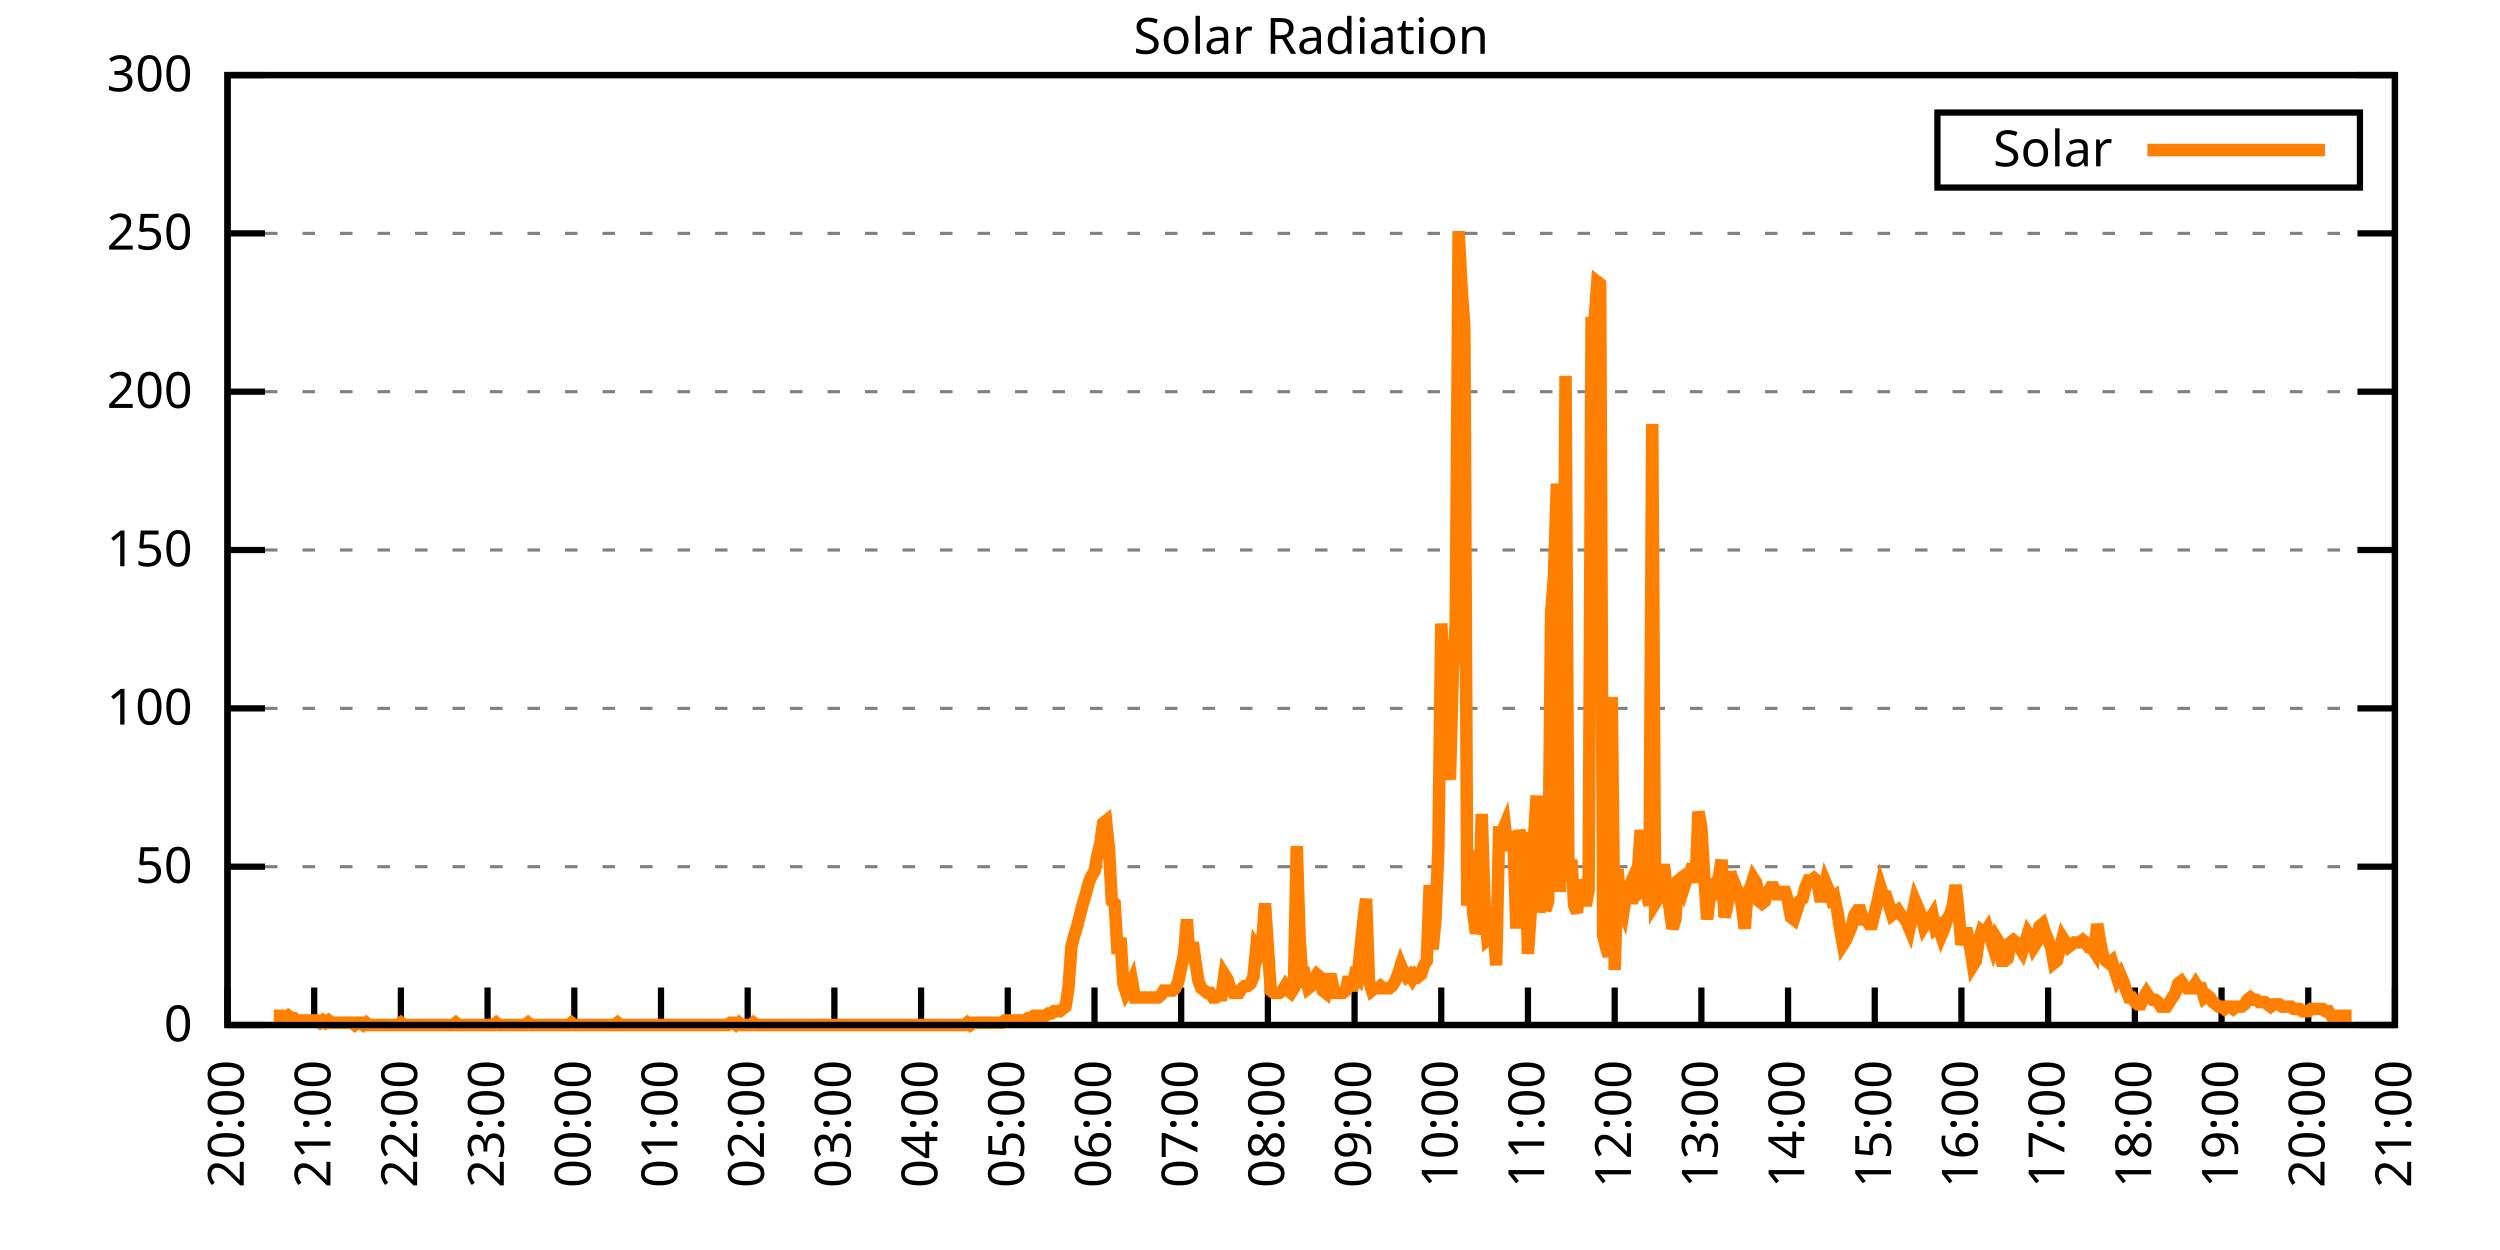
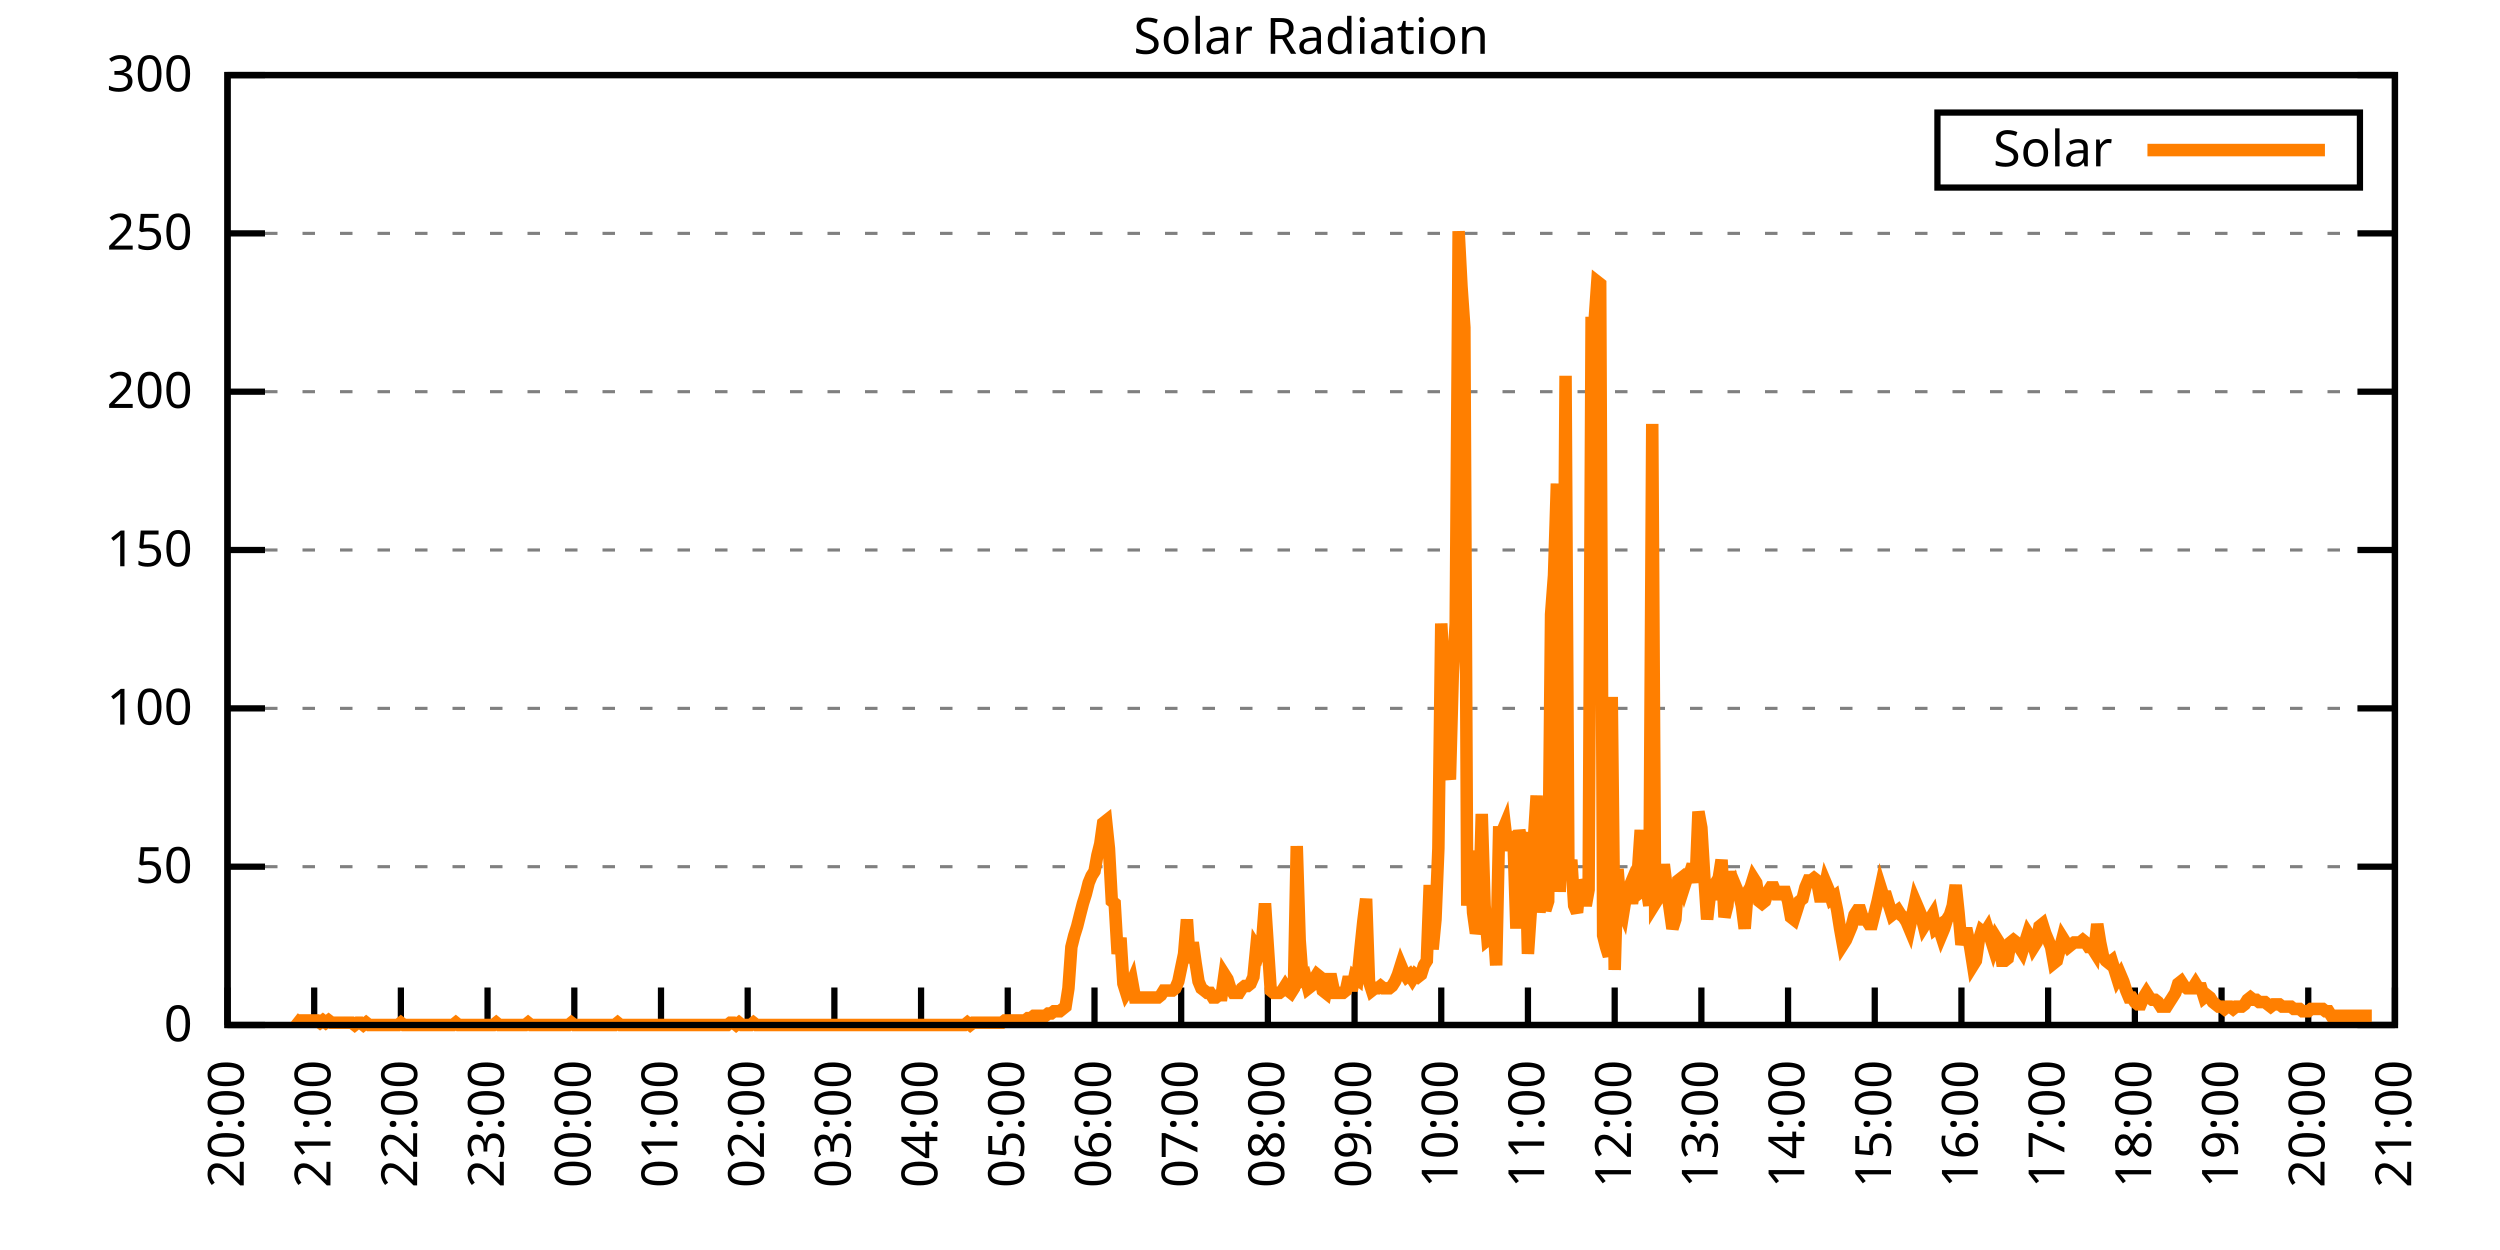
<svg xmlns="http://www.w3.org/2000/svg" xmlns:xlink="http://www.w3.org/1999/xlink" width="400" height="200" viewBox="0 0 400 200">
  <g id="gnuplot_canvas">
    <rect x="0" y="0" width="400" height="200" fill="none" />
    <defs>
      <circle id="gpDot" r="0.5" stroke-width="0.5" stroke="currentColor" />
      <path id="gpPt0" stroke-width="0.333" stroke="currentColor" d="M-1,0 h2 M0,-1 v2" />
      <path id="gpPt1" stroke-width="0.333" stroke="currentColor" d="M-1,-1 L1,1 M1,-1 L-1,1" />
      <path id="gpPt2" stroke-width="0.333" stroke="currentColor" d="M-1,0 L1,0 M0,-1 L0,1 M-1,-1 L1,1 M-1,1 L1,-1" />
      <rect id="gpPt3" stroke-width="0.333" stroke="currentColor" x="-1" y="-1" width="2" height="2" />
      <rect id="gpPt4" stroke-width="0.333" stroke="currentColor" fill="currentColor" x="-1" y="-1" width="2" height="2" />
      <circle id="gpPt5" stroke-width="0.333" stroke="currentColor" cx="0" cy="0" r="1" />
      <use xlink:href="#gpPt5" id="gpPt6" fill="currentColor" stroke="none" />
      <path id="gpPt7" stroke-width="0.333" stroke="currentColor" d="M0,-1.33 L-1.33,0.67 L1.33,0.67 z" />
      <use xlink:href="#gpPt7" id="gpPt8" fill="currentColor" stroke="none" />
      <use xlink:href="#gpPt7" id="gpPt9" stroke="currentColor" transform="rotate(180)" />
      <use xlink:href="#gpPt9" id="gpPt10" fill="currentColor" stroke="none" />
      <use xlink:href="#gpPt3" id="gpPt11" stroke="currentColor" transform="rotate(45)" />
      <use xlink:href="#gpPt11" id="gpPt12" fill="currentColor" stroke="none" />
      <path id="gpPt13" stroke-width="0.333" stroke="currentColor" d="M0,1.330 L1.265,0.411 L0.782,-1.067 L-0.782,-1.076 L-1.265,0.411 z" />
      <use xlink:href="#gpPt13" id="gpPt14" fill="currentColor" stroke="none" />
      <filter id="textbox" filterUnits="objectBoundingBox" x="0" y="0" height="1" width="1">
        <feFlood flood-color="white" flood-opacity="1" result="bgnd" />
        <feComposite in="SourceGraphic" in2="bgnd" operator="atop" />
      </filter>
      <filter id="greybox" filterUnits="objectBoundingBox" x="0" y="0" height="1" width="1">
        <feFlood flood-color="lightgrey" flood-opacity="1" result="grey" />
        <feComposite in="SourceGraphic" in2="grey" operator="atop" />
      </filter>
    </defs>
    <g fill="none" color="white" stroke="currentColor" stroke-width="1.00" stroke-linecap="butt" stroke-linejoin="miter">
</g>
    <g fill="none" color="black" stroke="currentColor" stroke-width="1.00" stroke-linecap="butt" stroke-linejoin="miter">
      <g stroke="none" shape-rendering="crispEdges">
        <polygon fill="rgb(255, 255, 255)" points="36.40,164.00 383.18,164.00 383.18,12.02 36.40,12.02 " />
      </g>
    </g>
    <g fill="none" color="black" stroke="currentColor" stroke-width="1.00" stroke-linecap="butt" stroke-linejoin="miter">
</g>
    <g fill="none" color="black" stroke="black" stroke-width="0.50" stroke-linecap="butt" stroke-linejoin="miter">
</g>
    <g fill="none" color="gray" stroke="currentColor" stroke-width="0.50" stroke-linecap="butt" stroke-linejoin="miter">
      <path stroke="gray" stroke-dasharray="2,4" class="gridline" d="M36.40,164.00 L383.19,164.00  " />
    </g>
    <g fill="none" color="gray" stroke="gray" stroke-width="1.00" stroke-linecap="butt" stroke-linejoin="miter">
</g>
    <g fill="none" color="black" stroke="currentColor" stroke-width="1.00" stroke-linecap="butt" stroke-linejoin="miter">
      <path stroke="black" d="M36.40,164.00 L42.40,164.00 M383.19,164.00 L377.19,164.00  " />
      <g transform="translate(30.80,166.60)" stroke="none" fill="black" font-family="Sans" font-size="8.00" text-anchor="end">
        <text>
          <tspan font-family="Sans"> 0</tspan>
        </text>
      </g>
    </g>
    <g fill="none" color="black" stroke="currentColor" stroke-width="1.00" stroke-linecap="butt" stroke-linejoin="miter">
</g>
    <g fill="none" color="black" stroke="black" stroke-width="0.50" stroke-linecap="butt" stroke-linejoin="miter">
</g>
    <g fill="none" color="gray" stroke="currentColor" stroke-width="0.50" stroke-linecap="butt" stroke-linejoin="miter">
      <path stroke="gray" stroke-dasharray="2,4" class="gridline" d="M36.40,138.67 L383.19,138.67  " />
    </g>
    <g fill="none" color="gray" stroke="gray" stroke-width="1.00" stroke-linecap="butt" stroke-linejoin="miter">
</g>
    <g fill="none" color="black" stroke="currentColor" stroke-width="1.00" stroke-linecap="butt" stroke-linejoin="miter">
      <path stroke="black" d="M36.40,138.67 L42.40,138.67 M383.19,138.67 L377.19,138.67  " />
      <g transform="translate(30.80,141.27)" stroke="none" fill="black" font-family="Sans" font-size="8.00" text-anchor="end">
        <text>
          <tspan font-family="Sans"> 50</tspan>
        </text>
      </g>
    </g>
    <g fill="none" color="black" stroke="currentColor" stroke-width="1.00" stroke-linecap="butt" stroke-linejoin="miter">
</g>
    <g fill="none" color="black" stroke="black" stroke-width="0.50" stroke-linecap="butt" stroke-linejoin="miter">
</g>
    <g fill="none" color="gray" stroke="currentColor" stroke-width="0.50" stroke-linecap="butt" stroke-linejoin="miter">
      <path stroke="gray" stroke-dasharray="2,4" class="gridline" d="M36.40,113.34 L383.19,113.34  " />
    </g>
    <g fill="none" color="gray" stroke="gray" stroke-width="1.00" stroke-linecap="butt" stroke-linejoin="miter">
</g>
    <g fill="none" color="black" stroke="currentColor" stroke-width="1.00" stroke-linecap="butt" stroke-linejoin="miter">
      <path stroke="black" d="M36.40,113.34 L42.40,113.34 M383.19,113.34 L377.19,113.34  " />
      <g transform="translate(30.80,115.94)" stroke="none" fill="black" font-family="Sans" font-size="8.00" text-anchor="end">
        <text>
          <tspan font-family="Sans"> 100</tspan>
        </text>
      </g>
    </g>
    <g fill="none" color="black" stroke="currentColor" stroke-width="1.00" stroke-linecap="butt" stroke-linejoin="miter">
</g>
    <g fill="none" color="black" stroke="black" stroke-width="0.50" stroke-linecap="butt" stroke-linejoin="miter">
</g>
    <g fill="none" color="gray" stroke="currentColor" stroke-width="0.50" stroke-linecap="butt" stroke-linejoin="miter">
      <path stroke="gray" stroke-dasharray="2,4" class="gridline" d="M36.40,88.00 L383.19,88.00  " />
    </g>
    <g fill="none" color="gray" stroke="gray" stroke-width="1.00" stroke-linecap="butt" stroke-linejoin="miter">
</g>
    <g fill="none" color="black" stroke="currentColor" stroke-width="1.00" stroke-linecap="butt" stroke-linejoin="miter">
      <path stroke="black" d="M36.40,88.00 L42.40,88.00 M383.19,88.00 L377.19,88.00  " />
      <g transform="translate(30.80,90.60)" stroke="none" fill="black" font-family="Sans" font-size="8.00" text-anchor="end">
        <text>
          <tspan font-family="Sans"> 150</tspan>
        </text>
      </g>
    </g>
    <g fill="none" color="black" stroke="currentColor" stroke-width="1.00" stroke-linecap="butt" stroke-linejoin="miter">
</g>
    <g fill="none" color="black" stroke="black" stroke-width="0.50" stroke-linecap="butt" stroke-linejoin="miter">
</g>
    <g fill="none" color="gray" stroke="currentColor" stroke-width="0.50" stroke-linecap="butt" stroke-linejoin="miter">
      <path stroke="gray" stroke-dasharray="2,4" class="gridline" d="M36.40,62.67 L383.19,62.67  " />
    </g>
    <g fill="none" color="gray" stroke="gray" stroke-width="1.00" stroke-linecap="butt" stroke-linejoin="miter">
</g>
    <g fill="none" color="black" stroke="currentColor" stroke-width="1.00" stroke-linecap="butt" stroke-linejoin="miter">
      <path stroke="black" d="M36.40,62.67 L42.40,62.67 M383.19,62.67 L377.19,62.67  " />
      <g transform="translate(30.80,65.27)" stroke="none" fill="black" font-family="Sans" font-size="8.00" text-anchor="end">
        <text>
          <tspan font-family="Sans"> 200</tspan>
        </text>
      </g>
    </g>
    <g fill="none" color="black" stroke="currentColor" stroke-width="1.00" stroke-linecap="butt" stroke-linejoin="miter">
</g>
    <g fill="none" color="black" stroke="black" stroke-width="0.50" stroke-linecap="butt" stroke-linejoin="miter">
</g>
    <g fill="none" color="gray" stroke="currentColor" stroke-width="0.50" stroke-linecap="butt" stroke-linejoin="miter">
      <path stroke="gray" stroke-dasharray="2,4" class="gridline" d="M36.40,37.34 L383.19,37.34  " />
    </g>
    <g fill="none" color="gray" stroke="gray" stroke-width="1.00" stroke-linecap="butt" stroke-linejoin="miter">
</g>
    <g fill="none" color="black" stroke="currentColor" stroke-width="1.00" stroke-linecap="butt" stroke-linejoin="miter">
      <path stroke="black" d="M36.40,37.34 L42.40,37.34 M383.19,37.34 L377.19,37.34  " />
      <g transform="translate(30.80,39.94)" stroke="none" fill="black" font-family="Sans" font-size="8.00" text-anchor="end">
        <text>
          <tspan font-family="Sans"> 250</tspan>
        </text>
      </g>
    </g>
    <g fill="none" color="black" stroke="currentColor" stroke-width="1.00" stroke-linecap="butt" stroke-linejoin="miter">
</g>
    <g fill="none" color="black" stroke="black" stroke-width="0.50" stroke-linecap="butt" stroke-linejoin="miter">
</g>
    <g fill="none" color="gray" stroke="currentColor" stroke-width="0.50" stroke-linecap="butt" stroke-linejoin="miter">
      <path stroke="gray" stroke-dasharray="2,4" class="gridline" d="M36.40,12.01 L383.19,12.01  " />
    </g>
    <g fill="none" color="gray" stroke="gray" stroke-width="1.00" stroke-linecap="butt" stroke-linejoin="miter">
</g>
    <g fill="none" color="black" stroke="currentColor" stroke-width="1.00" stroke-linecap="butt" stroke-linejoin="miter">
      <path stroke="black" d="M36.40,12.01 L42.40,12.01 M383.19,12.01 L377.19,12.01  " />
      <g transform="translate(30.80,14.61)" stroke="none" fill="black" font-family="Sans" font-size="8.00" text-anchor="end">
        <text>
          <tspan font-family="Sans"> 300</tspan>
        </text>
      </g>
    </g>
    <g fill="none" color="black" stroke="currentColor" stroke-width="1.00" stroke-linecap="butt" stroke-linejoin="miter">
      <path stroke="black" d="M36.40,164.00 L36.40,158.00  " />
      <g transform="translate(39.00,169.60) rotate(270.00)" stroke="none" fill="black" font-family="Sans" font-size="8.00" text-anchor="end">
        <text>
          <tspan font-family="Sans">20:00</tspan>
        </text>
      </g>
    </g>
    <g fill="none" color="black" stroke="currentColor" stroke-width="1.00" stroke-linecap="butt" stroke-linejoin="miter">
      <path stroke="black" d="M50.27,164.00 L50.27,158.00  " />
      <g transform="translate(52.87,169.60) rotate(270.00)" stroke="none" fill="black" font-family="Sans" font-size="8.00" text-anchor="end">
        <text>
          <tspan font-family="Sans">21:00</tspan>
        </text>
      </g>
    </g>
    <g fill="none" color="black" stroke="currentColor" stroke-width="1.00" stroke-linecap="butt" stroke-linejoin="miter">
      <path stroke="black" d="M64.14,164.00 L64.14,158.00  " />
      <g transform="translate(66.74,169.60) rotate(270.00)" stroke="none" fill="black" font-family="Sans" font-size="8.00" text-anchor="end">
        <text>
          <tspan font-family="Sans">22:00</tspan>
        </text>
      </g>
    </g>
    <g fill="none" color="black" stroke="currentColor" stroke-width="1.00" stroke-linecap="butt" stroke-linejoin="miter">
      <path stroke="black" d="M78.01,164.00 L78.01,158.00  " />
      <g transform="translate(80.61,169.60) rotate(270.00)" stroke="none" fill="black" font-family="Sans" font-size="8.00" text-anchor="end">
        <text>
          <tspan font-family="Sans">23:00</tspan>
        </text>
      </g>
    </g>
    <g fill="none" color="black" stroke="currentColor" stroke-width="1.00" stroke-linecap="butt" stroke-linejoin="miter">
      <path stroke="black" d="M91.89,164.00 L91.89,158.00  " />
      <g transform="translate(94.49,169.60) rotate(270.00)" stroke="none" fill="black" font-family="Sans" font-size="8.00" text-anchor="end">
        <text>
          <tspan font-family="Sans">00:00</tspan>
        </text>
      </g>
    </g>
    <g fill="none" color="black" stroke="currentColor" stroke-width="1.00" stroke-linecap="butt" stroke-linejoin="miter">
      <path stroke="black" d="M105.76,164.00 L105.76,158.00  " />
      <g transform="translate(108.36,169.60) rotate(270.00)" stroke="none" fill="black" font-family="Sans" font-size="8.00" text-anchor="end">
        <text>
          <tspan font-family="Sans">01:00</tspan>
        </text>
      </g>
    </g>
    <g fill="none" color="black" stroke="currentColor" stroke-width="1.00" stroke-linecap="butt" stroke-linejoin="miter">
      <path stroke="black" d="M119.63,164.00 L119.63,158.00  " />
      <g transform="translate(122.23,169.60) rotate(270.00)" stroke="none" fill="black" font-family="Sans" font-size="8.00" text-anchor="end">
        <text>
          <tspan font-family="Sans">02:00</tspan>
        </text>
      </g>
    </g>
    <g fill="none" color="black" stroke="currentColor" stroke-width="1.00" stroke-linecap="butt" stroke-linejoin="miter">
      <path stroke="black" d="M133.50,164.00 L133.50,158.00  " />
      <g transform="translate(136.10,169.60) rotate(270.00)" stroke="none" fill="black" font-family="Sans" font-size="8.00" text-anchor="end">
        <text>
          <tspan font-family="Sans">03:00</tspan>
        </text>
      </g>
    </g>
    <g fill="none" color="black" stroke="currentColor" stroke-width="1.00" stroke-linecap="butt" stroke-linejoin="miter">
      <path stroke="black" d="M147.37,164.00 L147.37,158.00  " />
      <g transform="translate(149.97,169.60) rotate(270.00)" stroke="none" fill="black" font-family="Sans" font-size="8.00" text-anchor="end">
        <text>
          <tspan font-family="Sans">04:00</tspan>
        </text>
      </g>
    </g>
    <g fill="none" color="black" stroke="currentColor" stroke-width="1.00" stroke-linecap="butt" stroke-linejoin="miter">
      <path stroke="black" d="M161.24,164.00 L161.24,158.00  " />
      <g transform="translate(163.84,169.60) rotate(270.00)" stroke="none" fill="black" font-family="Sans" font-size="8.00" text-anchor="end">
        <text>
          <tspan font-family="Sans">05:00</tspan>
        </text>
      </g>
    </g>
    <g fill="none" color="black" stroke="currentColor" stroke-width="1.00" stroke-linecap="butt" stroke-linejoin="miter">
      <path stroke="black" d="M175.12,164.00 L175.12,158.00  " />
      <g transform="translate(177.72,169.60) rotate(270.00)" stroke="none" fill="black" font-family="Sans" font-size="8.00" text-anchor="end">
        <text>
          <tspan font-family="Sans">06:00</tspan>
        </text>
      </g>
    </g>
    <g fill="none" color="black" stroke="currentColor" stroke-width="1.00" stroke-linecap="butt" stroke-linejoin="miter">
      <path stroke="black" d="M188.99,164.00 L188.99,158.00  " />
      <g transform="translate(191.59,169.60) rotate(270.00)" stroke="none" fill="black" font-family="Sans" font-size="8.00" text-anchor="end">
        <text>
          <tspan font-family="Sans">07:00</tspan>
        </text>
      </g>
    </g>
    <g fill="none" color="black" stroke="currentColor" stroke-width="1.00" stroke-linecap="butt" stroke-linejoin="miter">
      <path stroke="black" d="M202.86,164.00 L202.86,158.00  " />
      <g transform="translate(205.46,169.60) rotate(270.00)" stroke="none" fill="black" font-family="Sans" font-size="8.00" text-anchor="end">
        <text>
          <tspan font-family="Sans">08:00</tspan>
        </text>
      </g>
    </g>
    <g fill="none" color="black" stroke="currentColor" stroke-width="1.00" stroke-linecap="butt" stroke-linejoin="miter">
      <path stroke="black" d="M216.73,164.00 L216.73,158.00  " />
      <g transform="translate(219.33,169.60) rotate(270.00)" stroke="none" fill="black" font-family="Sans" font-size="8.00" text-anchor="end">
        <text>
          <tspan font-family="Sans">09:00</tspan>
        </text>
      </g>
    </g>
    <g fill="none" color="black" stroke="currentColor" stroke-width="1.00" stroke-linecap="butt" stroke-linejoin="miter">
      <path stroke="black" d="M230.60,164.00 L230.60,158.00  " />
      <g transform="translate(233.20,169.60) rotate(270.00)" stroke="none" fill="black" font-family="Sans" font-size="8.00" text-anchor="end">
        <text>
          <tspan font-family="Sans">10:00</tspan>
        </text>
      </g>
    </g>
    <g fill="none" color="black" stroke="currentColor" stroke-width="1.00" stroke-linecap="butt" stroke-linejoin="miter">
      <path stroke="black" d="M244.47,164.00 L244.47,158.00  " />
      <g transform="translate(247.07,169.60) rotate(270.00)" stroke="none" fill="black" font-family="Sans" font-size="8.00" text-anchor="end">
        <text>
          <tspan font-family="Sans">11:00</tspan>
        </text>
      </g>
    </g>
    <g fill="none" color="black" stroke="currentColor" stroke-width="1.00" stroke-linecap="butt" stroke-linejoin="miter">
      <path stroke="black" d="M258.35,164.00 L258.35,158.00  " />
      <g transform="translate(260.95,169.60) rotate(270.00)" stroke="none" fill="black" font-family="Sans" font-size="8.00" text-anchor="end">
        <text>
          <tspan font-family="Sans">12:00</tspan>
        </text>
      </g>
    </g>
    <g fill="none" color="black" stroke="currentColor" stroke-width="1.00" stroke-linecap="butt" stroke-linejoin="miter">
      <path stroke="black" d="M272.22,164.00 L272.22,158.00  " />
      <g transform="translate(274.82,169.60) rotate(270.00)" stroke="none" fill="black" font-family="Sans" font-size="8.00" text-anchor="end">
        <text>
          <tspan font-family="Sans">13:00</tspan>
        </text>
      </g>
    </g>
    <g fill="none" color="black" stroke="currentColor" stroke-width="1.00" stroke-linecap="butt" stroke-linejoin="miter">
      <path stroke="black" d="M286.09,164.00 L286.09,158.00  " />
      <g transform="translate(288.69,169.60) rotate(270.00)" stroke="none" fill="black" font-family="Sans" font-size="8.00" text-anchor="end">
        <text>
          <tspan font-family="Sans">14:00</tspan>
        </text>
      </g>
    </g>
    <g fill="none" color="black" stroke="currentColor" stroke-width="1.00" stroke-linecap="butt" stroke-linejoin="miter">
      <path stroke="black" d="M299.96,164.00 L299.96,158.00  " />
      <g transform="translate(302.56,169.60) rotate(270.00)" stroke="none" fill="black" font-family="Sans" font-size="8.00" text-anchor="end">
        <text>
          <tspan font-family="Sans">15:00</tspan>
        </text>
      </g>
    </g>
    <g fill="none" color="black" stroke="currentColor" stroke-width="1.00" stroke-linecap="butt" stroke-linejoin="miter">
      <path stroke="black" d="M313.83,164.00 L313.83,158.00  " />
      <g transform="translate(316.43,169.60) rotate(270.00)" stroke="none" fill="black" font-family="Sans" font-size="8.00" text-anchor="end">
        <text>
          <tspan font-family="Sans">16:00</tspan>
        </text>
      </g>
    </g>
    <g fill="none" color="black" stroke="currentColor" stroke-width="1.00" stroke-linecap="butt" stroke-linejoin="miter">
      <path stroke="black" d="M327.70,164.00 L327.70,158.00  " />
      <g transform="translate(330.30,169.60) rotate(270.00)" stroke="none" fill="black" font-family="Sans" font-size="8.00" text-anchor="end">
        <text>
          <tspan font-family="Sans">17:00</tspan>
        </text>
      </g>
    </g>
    <g fill="none" color="black" stroke="currentColor" stroke-width="1.00" stroke-linecap="butt" stroke-linejoin="miter">
      <path stroke="black" d="M341.58,164.00 L341.58,158.00  " />
      <g transform="translate(344.18,169.60) rotate(270.00)" stroke="none" fill="black" font-family="Sans" font-size="8.00" text-anchor="end">
        <text>
          <tspan font-family="Sans">18:00</tspan>
        </text>
      </g>
    </g>
    <g fill="none" color="black" stroke="currentColor" stroke-width="1.00" stroke-linecap="butt" stroke-linejoin="miter">
      <path stroke="black" d="M355.45,164.00 L355.45,158.00  " />
      <g transform="translate(358.05,169.60) rotate(270.00)" stroke="none" fill="black" font-family="Sans" font-size="8.00" text-anchor="end">
        <text>
          <tspan font-family="Sans">19:00</tspan>
        </text>
      </g>
    </g>
    <g fill="none" color="black" stroke="currentColor" stroke-width="1.00" stroke-linecap="butt" stroke-linejoin="miter">
      <path stroke="black" d="M369.32,164.00 L369.32,158.00  " />
      <g transform="translate(371.92,169.60) rotate(270.00)" stroke="none" fill="black" font-family="Sans" font-size="8.00" text-anchor="end">
        <text>
          <tspan font-family="Sans">20:00</tspan>
        </text>
      </g>
    </g>
    <g fill="none" color="black" stroke="currentColor" stroke-width="1.00" stroke-linecap="butt" stroke-linejoin="miter">
      <path stroke="black" d="M383.19,164.00 L383.19,158.00  " />
      <g transform="translate(385.79,169.60) rotate(270.00)" stroke="none" fill="black" font-family="Sans" font-size="8.00" text-anchor="end">
        <text>
          <tspan font-family="Sans">21:00</tspan>
        </text>
      </g>
    </g>
    <g fill="none" color="black" stroke="currentColor" stroke-width="1.00" stroke-linecap="butt" stroke-linejoin="miter">
</g>
    <g fill="none" color="black" stroke="currentColor" stroke-width="1.00" stroke-linecap="butt" stroke-linejoin="miter">
      <path stroke="black" d="M36.40,12.01 L36.40,164.00 L383.19,164.00 L383.19,12.01 L36.40,12.01 Z  " />
    </g>
    <g fill="none" color="black" stroke="currentColor" stroke-width="1.00" stroke-linecap="butt" stroke-linejoin="miter">
</g>
    <g fill="none" color="black" stroke="currentColor" stroke-width="1.00" stroke-linecap="butt" stroke-linejoin="miter">
      <path stroke="black" d="M309.99,30.01 L309.99,18.01 L377.59,18.01 L377.59,30.01 L309.99,30.01 Z  " />
    </g>
    <g id="Solar_Radiation_plot_1">
      <g fill="none" color="white" stroke="black" stroke-width="2.00" stroke-linecap="butt" stroke-linejoin="miter">
</g>
      <g fill="none" color="black" stroke="currentColor" stroke-width="2.00" stroke-linecap="butt" stroke-linejoin="miter">
        <g transform="translate(337.99,26.61)" stroke="none" fill="black" font-family="Sans" font-size="8.00" text-anchor="end">
          <text>
            <tspan font-family="Sans">Solar</tspan>
          </text>
        </g>
      </g>
      <g fill="none" color="black" stroke="currentColor" stroke-width="2.00" stroke-linecap="butt" stroke-linejoin="miter">
-         <path stroke="rgb(255, 127,   0)" d="M343.59,24.01 L371.99,24.01 M43.80,162.53 L44.26,162.53 L44.72,162.53 L45.19,162.53 L45.65,162.90 L46.11,162.53   L46.57,162.90 L47.03,162.90 L47.50,163.27 L47.96,163.27 L48.42,163.27 L48.88,163.27 L49.35,163.27 L49.81,163.27   L50.27,163.27 L50.73,163.27 L51.20,163.63 L51.66,163.27 L52.12,163.63 L52.58,163.27 L53.05,163.63 L53.51,163.63   L53.97,163.63 L54.43,163.63 L54.90,163.63 L55.36,163.63 L55.82,163.63 L56.28,163.63 L56.75,164.00 L57.21,163.63   L57.67,163.63 L58.13,164.00 L58.59,163.63 L59.06,164.00 L59.52,164.00 L59.98,164.00 L60.44,164.00 L60.91,164.00   L61.37,164.00 L61.83,164.00 L62.29,164.00 L62.76,164.00 L63.22,164.00 L63.68,164.00 L64.14,163.63 L64.61,164.00   L65.07,164.00 L65.53,164.00 L65.99,164.00 L66.46,164.00 L66.92,164.00 L67.38,164.00 L67.84,164.00 L68.30,164.00   L68.77,164.00 L69.23,164.00 L69.69,164.00 L70.15,164.00 L70.62,164.00 L71.08,164.00 L71.54,164.00 L72.00,164.00   L72.47,164.00 L72.93,163.63 L73.39,164.00 L73.85,164.00 L74.32,164.00 L74.78,164.00 L75.24,164.00 L75.70,164.00   L76.17,164.00 L76.63,164.00 L77.09,164.00 L77.55,164.00 L78.01,164.00 L78.48,164.00 L78.94,164.00 L79.40,163.63   L79.86,164.00 L80.33,164.00 L80.79,164.00 L81.25,164.00 L81.71,164.00 L82.18,164.00 L82.64,164.00 L83.10,164.00   L83.56,164.00 L84.03,164.00 L84.49,163.63 L84.95,164.00 L85.41,164.00 L85.88,164.00 L86.34,164.00 L86.80,164.00   L87.26,164.00 L87.72,164.00 L88.19,164.00 L88.65,164.00 L89.11,164.00 L89.57,164.00 L90.04,164.00 L90.50,164.00   L90.96,164.00 L91.42,163.63 L91.89,164.00 L92.35,164.00 L92.81,164.00 L93.27,164.00 L93.74,164.00 L94.20,164.00   L94.66,164.00 L95.12,164.00 L95.59,164.00 L96.05,164.00 L96.51,164.00 L96.97,164.00 L97.44,164.00 L97.90,164.00   L98.36,164.00 L98.82,163.63 L99.28,164.00 L99.75,164.00 L100.21,164.00 L100.67,164.00 L101.13,164.00 L101.60,164.00   L102.06,164.00 L102.52,164.00 L102.98,164.00 L103.45,164.00 L103.91,164.00 L104.37,164.00 L104.83,164.00 L105.30,164.00   L105.76,164.00 L106.22,164.00 L106.68,164.00 L107.15,164.00 L107.61,164.00 L108.07,164.00 L108.53,164.00 L108.99,164.00   L109.46,164.00 L109.92,164.00 L110.38,164.00 L110.84,164.00 L111.31,164.00 L111.77,164.00 L112.23,164.00 L112.69,164.00   L113.16,164.00 L113.62,164.00 L114.08,164.00 L114.54,164.00 L115.01,164.00 L115.47,164.00 L115.93,164.00 L116.39,164.00   L116.86,163.63 L117.32,163.63 L117.78,164.00 L118.24,163.63 L118.70,164.00 L119.17,164.00 L119.63,164.00 L120.09,164.00   L120.55,163.63 L121.02,164.00 L121.48,164.00 L121.94,164.00 L122.40,164.00 L122.87,164.00 L123.33,164.00 L123.79,164.00   L124.25,164.00 L124.72,164.00 L125.18,164.00 L125.64,164.00 L126.10,164.00 L126.57,164.00 L127.03,164.00 L127.49,164.00   L127.95,164.00 L128.41,164.00 L128.88,164.00 L129.34,164.00 L129.80,164.00 L130.26,164.00 L130.73,164.00 L131.19,164.00   L131.65,164.00 L132.11,164.00 L132.58,164.00 L133.04,164.00 L133.50,164.00 L133.96,164.00 L134.43,164.00 L134.89,164.00   L135.35,164.00 L135.81,164.00 L136.28,164.00 L136.74,164.00 L137.20,164.00 L137.66,164.00 L138.13,164.00 L138.59,164.00   L139.05,164.00 L139.51,164.00 L139.97,164.00 L140.44,164.00 L140.90,164.00 L141.36,164.00 L141.82,164.00 L142.29,164.00   L142.75,164.00 L143.21,164.00 L143.67,164.00 L144.14,164.00 L144.60,164.00 L145.06,164.00 L145.52,164.00 L145.99,164.00   L146.45,164.00 L146.91,164.00 L147.37,164.00 L147.84,164.00 L148.30,164.00 L148.76,164.00 L149.22,164.00 L149.68,164.00   L150.15,164.00 L150.61,164.00 L151.07,164.00 L151.53,164.00 L152.00,164.00 L152.46,164.00 L152.92,164.00 L153.38,164.00   L153.85,164.00 L154.31,164.00 L154.77,163.63 L155.23,164.00 L155.70,163.63 L156.16,163.63 L156.62,163.63 L157.08,163.63   L157.55,163.63 L158.01,163.63 L158.47,163.63 L158.93,163.63 L159.39,163.63 L159.86,163.63 L160.32,163.63 L160.78,163.27   L161.24,163.27 L161.71,163.27 L162.17,163.27 L162.63,163.27 L163.09,163.27 L163.56,163.27 L164.02,163.27 L164.48,162.90   L164.94,162.90 L165.41,162.53 L165.87,162.53 L166.33,162.53 L166.79,162.53 L167.26,162.53 L167.72,162.16 L168.18,162.16   L168.64,161.80 L169.10,161.80 L169.57,161.80 L170.03,161.43 L170.49,161.06 L170.95,158.13 L171.42,151.52 L171.88,149.68   L172.34,148.22 L172.80,146.38 L173.27,144.55 L173.73,143.08 L174.19,141.24 L174.65,140.14 L175.12,139.41 L175.58,136.84   L176.04,135.00 L176.50,131.70 L176.97,131.33 L177.43,135.74 L177.89,144.18 L178.35,144.55 L178.82,152.62 L179.28,150.05   L179.74,157.39 L180.20,158.86 L180.66,158.13 L181.13,157.03 L181.59,159.60 L182.05,159.60 L182.51,159.60 L182.98,159.60   L183.44,159.60 L183.90,159.60 L184.36,159.60 L184.83,159.60 L185.29,159.60 L185.75,159.23 L186.21,158.49 L186.68,158.49   L187.14,158.49 L187.60,158.49 L188.06,158.13 L188.53,157.03 L188.99,154.82 L189.45,152.62 L189.91,147.11 L190.37,154.09   L190.84,150.79 L191.30,154.09 L191.76,157.03 L192.22,158.13 L192.69,158.49 L193.15,158.86 L193.61,158.86 L194.07,159.60   L194.54,159.60 L195.00,159.23 L195.46,159.23 L195.92,155.92 L196.39,156.66 L196.85,158.13 L197.31,158.86 L197.77,158.86   L198.24,158.86 L198.70,158.13 L199.16,157.76 L199.62,157.76 L200.08,157.39 L200.55,156.29 L201.01,151.52 L201.47,152.25   L201.93,150.79 L202.40,144.55 L202.86,151.52 L203.32,158.49 L203.78,158.86 L204.25,158.86 L204.71,158.86 L205.17,158.49   L205.63,157.76 L206.10,158.49 L206.56,158.86 L207.02,158.13 L207.48,135.37 L207.95,150.42 L208.41,156.66 L208.87,156.29   L209.33,158.13 L209.80,157.76 L210.26,156.66 L210.72,155.92 L211.18,156.29 L211.64,158.49 L212.11,158.86 L212.57,156.66   L213.03,156.66 L213.49,158.86 L213.96,158.86 L214.42,158.86 L214.88,158.86 L215.34,158.49 L215.81,156.29 L216.27,158.49   L216.73,156.29 L217.19,156.66 L217.66,151.89 L218.12,147.48 L218.58,143.81 L219.04,157.03 L219.51,158.49 L219.97,158.13   L220.43,158.13 L220.89,157.76 L221.35,158.13 L221.82,158.13 L222.28,158.13 L222.74,157.76 L223.20,157.03 L223.67,155.92   L224.13,154.46 L224.59,155.56 L225.05,156.29 L225.52,155.92 L225.98,156.66 L226.44,155.92 L226.90,156.29 L227.37,155.92   L227.83,154.46 L228.29,153.72 L228.75,141.61 L229.22,151.89 L229.68,147.11 L230.14,135.74 L230.60,99.76 L231.06,108.57   L231.53,122.15 L231.99,124.72 L232.45,107.84 L232.91,99.76 L233.38,36.99 L233.84,45.80 L234.30,52.41 L234.76,144.91   L235.23,136.10 L235.69,146.01 L236.15,149.32 L236.61,147.85 L237.08,130.23 L237.54,144.91 L238.00,150.42 L238.46,150.05   L238.93,147.48 L239.39,154.46 L239.85,133.17 L240.31,133.17 L240.77,132.06 L241.24,136.10 L241.70,133.17 L242.16,134.63   L242.62,148.58 L243.09,132.80 L243.55,135.37 L244.01,133.17 L244.47,152.62 L244.94,145.65 L245.40,134.63 L245.86,127.29   L246.32,146.01 L246.79,141.24 L247.25,145.65 L247.71,144.18 L248.17,98.29 L248.64,92.05 L249.10,77.37 L249.56,142.71   L250.02,126.56 L250.49,60.12 L250.95,139.77 L251.41,137.57 L251.87,144.91 L252.33,146.01 L252.80,140.87 L253.26,141.98   L253.72,144.91 L254.18,142.34 L254.65,51.68 L255.11,51.68 L255.57,45.07 L256.03,45.43 L256.50,149.68 L256.96,151.52   L257.42,152.99 L257.88,111.51 L258.35,155.19 L258.81,139.04 L259.27,144.91 L259.73,146.01 L260.20,143.08 L260.66,141.98   L261.12,144.55 L261.58,141.61 L262.04,139.77 L262.51,132.80 L262.97,142.34 L263.43,141.98 L263.89,144.91 L264.36,67.83   L264.82,144.55 L265.28,143.81 L265.74,142.71 L266.21,138.30 L266.67,141.98 L267.13,145.28 L267.59,148.58 L268.06,147.11   L268.52,140.87 L268.98,140.51 L269.44,141.98 L269.91,140.51 L270.37,139.77 L270.83,138.30 L271.29,141.24 L271.75,129.86   L272.22,132.43 L272.68,140.14 L273.14,147.11 L273.60,143.08 L274.07,143.08 L274.53,141.24 L274.99,140.51 L275.45,137.57   L275.92,146.75 L276.38,144.91 L276.84,139.41 L277.30,143.44 L277.77,141.98 L278.23,143.08 L278.69,144.91 L279.15,148.58   L279.62,142.71 L280.08,141.98 L280.54,140.51 L281.00,141.24 L281.46,144.18 L281.93,144.55 L282.39,144.18 L282.85,142.71   L283.31,141.98 L283.78,141.98 L284.24,143.08 L284.70,143.08 L285.16,142.71 L285.63,142.71 L286.09,144.18 L286.55,146.75   L287.01,147.11 L287.48,145.65 L287.94,144.18 L288.40,143.81 L288.86,141.98 L289.33,140.87 L289.79,140.87 L290.25,140.51   L290.71,140.87 L291.18,143.44 L291.64,143.44 L292.10,141.24 L292.56,142.34 L293.02,143.81 L293.49,143.44 L293.95,145.65   L294.41,148.58 L294.87,151.15 L295.34,150.42 L295.80,149.32 L296.26,148.22 L296.72,146.38 L297.19,145.65 L297.65,145.65   L298.11,147.11 L298.57,147.11 L299.04,147.85 L299.50,147.85 L299.96,146.01 L300.42,144.18 L300.89,141.98 L301.35,143.44   L301.81,143.44 L302.27,144.91 L302.73,146.38 L303.20,146.01 L303.66,145.65 L304.12,146.38 L304.58,146.75 L305.05,147.48   L305.51,148.58 L305.97,146.38 L306.43,144.18 L306.90,145.28 L307.36,146.38 L307.82,148.22 L308.28,147.48 L308.75,147.11   L309.21,146.38 L309.67,148.58 L310.13,148.22 L310.60,149.68 L311.06,148.58 L311.52,147.11 L311.98,146.38 L312.44,144.91   L312.91,141.61 L313.37,146.01 L313.83,151.15 L314.29,149.32 L314.76,149.32 L315.22,151.52 L315.68,154.46 L316.14,153.72   L316.61,150.42 L317.07,148.95 L317.53,149.32 L317.99,148.58 L318.46,150.05 L318.92,151.52 L319.38,150.05 L319.84,150.79   L320.31,153.72 L320.77,153.72 L321.23,153.35 L321.69,150.79 L322.15,150.42 L322.62,150.79 L323.08,151.52 L323.54,152.25   L324.00,150.79 L324.47,149.32 L324.93,150.05 L325.39,151.52 L325.85,150.79 L326.32,148.22 L326.78,147.85 L327.24,149.32   L327.70,150.42 L328.17,151.52 L328.63,154.09 L329.09,153.72 L329.55,151.89 L330.02,150.05 L330.48,150.79 L330.94,151.52   L331.40,151.15 L331.87,150.79 L332.33,150.79 L332.79,150.79 L333.25,150.42 L333.71,150.79 L334.18,151.52 L334.64,151.52   L335.10,152.25 L335.56,147.85 L336.03,150.79 L336.49,152.99 L336.95,153.72 L337.41,154.09 L337.88,153.72 L338.34,155.19   L338.80,156.66 L339.26,155.92 L339.73,157.03 L340.19,158.49 L340.65,159.60 L341.11,159.60 L341.58,160.33 L342.04,160.70   L342.50,160.70 L342.96,159.60 L343.42,158.86 L343.89,159.60 L344.35,159.96 L344.81,159.96 L345.27,160.33 L345.74,161.06   L346.20,161.06 L346.66,161.06 L347.12,160.33 L347.59,159.60 L348.05,158.86 L348.51,157.39 L348.97,157.03 L349.44,157.76   L349.90,158.13 L350.36,158.13 L350.82,158.13 L351.29,157.39 L351.75,158.13 L352.21,158.13 L352.67,159.60 L353.13,159.23   L353.60,159.60 L354.06,160.33 L354.52,160.70 L354.98,161.06 L355.45,161.06 L355.91,161.43 L356.37,161.06 L356.83,161.06   L357.30,161.43 L357.76,161.06 L358.22,161.06 L358.68,161.06 L359.15,160.70 L359.61,159.96 L360.07,159.60 L360.53,159.96   L361.00,159.96 L361.46,160.33 L361.92,160.33 L362.38,160.33 L362.84,160.70 L363.31,161.06 L363.77,160.70 L364.23,160.70   L364.69,160.70 L365.16,161.06 L365.62,161.06 L366.08,161.06 L366.54,161.06 L367.01,161.43 L367.47,161.43 L367.93,161.43   L368.39,161.80 L368.86,161.80 L369.32,161.80 L369.78,161.43 L370.24,161.43 L370.71,161.43 L371.17,161.43 L371.63,161.43   L372.09,161.80 L372.56,161.80 L373.02,162.53 L373.48,162.53 L373.94,162.53 L374.40,162.53 L374.87,162.53 L375.33,162.53   L375.79,162.53 L376.25,162.53  " />
+         <path stroke="rgb(255, 127,   0)" d="M343.59,24.01 L371.99,24.01 M47.03,162.90 L47.50,163.27 L47.96,163.27 L48.42,163.27 L48.88,163.27 L49.35,163.27   L49.81,163.27 L50.27,163.27 L50.73,163.27 L51.20,163.63 L51.66,163.27 L52.12,163.63 L52.58,163.27 L53.05,163.63   L53.51,163.63 L53.97,163.63 L54.43,163.63 L54.90,163.63 L55.36,163.63 L55.82,163.63 L56.28,163.63 L56.75,164.00   L57.21,163.63 L57.67,163.63 L58.13,164.00 L58.59,163.63 L59.06,164.00 L59.52,164.00 L59.98,164.00 L60.44,164.00   L60.91,164.00 L61.37,164.00 L61.83,164.00 L62.29,164.00 L62.76,164.00 L63.22,164.00 L63.68,164.00 L64.14,163.63   L64.61,164.00 L65.07,164.00 L65.53,164.00 L65.99,164.00 L66.46,164.00 L66.92,164.00 L67.38,164.00 L67.84,164.00   L68.30,164.00 L68.77,164.00 L69.23,164.00 L69.69,164.00 L70.15,164.00 L70.62,164.00 L71.08,164.00 L71.54,164.00   L72.00,164.00 L72.47,164.00 L72.93,163.63 L73.39,164.00 L73.85,164.00 L74.32,164.00 L74.78,164.00 L75.24,164.00   L75.70,164.00 L76.17,164.00 L76.63,164.00 L77.09,164.00 L77.55,164.00 L78.01,164.00 L78.48,164.00 L78.94,164.00   L79.40,163.63 L79.86,164.00 L80.33,164.00 L80.79,164.00 L81.25,164.00 L81.71,164.00 L82.18,164.00 L82.64,164.00   L83.10,164.00 L83.56,164.00 L84.03,164.00 L84.49,163.63 L84.95,164.00 L85.41,164.00 L85.88,164.00 L86.34,164.00   L86.80,164.00 L87.26,164.00 L87.72,164.00 L88.19,164.00 L88.65,164.00 L89.11,164.00 L89.57,164.00 L90.04,164.00   L90.50,164.00 L90.96,164.00 L91.42,163.63 L91.89,164.00 L92.35,164.00 L92.81,164.00 L93.27,164.00 L93.74,164.00   L94.20,164.00 L94.66,164.00 L95.12,164.00 L95.59,164.00 L96.05,164.00 L96.51,164.00 L96.97,164.00 L97.44,164.00   L97.90,164.00 L98.36,164.00 L98.82,163.63 L99.28,164.00 L99.75,164.00 L100.21,164.00 L100.67,164.00 L101.13,164.00   L101.60,164.00 L102.06,164.00 L102.52,164.00 L102.98,164.00 L103.45,164.00 L103.91,164.00 L104.37,164.00 L104.83,164.00   L105.30,164.00 L105.76,164.00 L106.22,164.00 L106.68,164.00 L107.15,164.00 L107.61,164.00 L108.07,164.00 L108.53,164.00   L108.99,164.00 L109.46,164.00 L109.92,164.00 L110.38,164.00 L110.84,164.00 L111.31,164.00 L111.77,164.00 L112.23,164.00   L112.69,164.00 L113.16,164.00 L113.62,164.00 L114.08,164.00 L114.54,164.00 L115.01,164.00 L115.47,164.00 L115.93,164.00   L116.39,164.00 L116.86,163.63 L117.32,163.63 L117.78,164.00 L118.24,163.63 L118.70,164.00 L119.17,164.00 L119.63,164.00   L120.09,164.00 L120.55,163.63 L121.02,164.00 L121.48,164.00 L121.94,164.00 L122.40,164.00 L122.87,164.00 L123.33,164.00   L123.79,164.00 L124.25,164.00 L124.72,164.00 L125.18,164.00 L125.64,164.00 L126.10,164.00 L126.57,164.00 L127.03,164.00   L127.49,164.00 L127.95,164.00 L128.41,164.00 L128.88,164.00 L129.34,164.00 L129.80,164.00 L130.26,164.00 L130.73,164.00   L131.19,164.00 L131.65,164.00 L132.11,164.00 L132.58,164.00 L133.04,164.00 L133.50,164.00 L133.96,164.00 L134.43,164.00   L134.89,164.00 L135.35,164.00 L135.81,164.00 L136.28,164.00 L136.74,164.00 L137.20,164.00 L137.66,164.00 L138.13,164.00   L138.59,164.00 L139.05,164.00 L139.51,164.00 L139.97,164.00 L140.44,164.00 L140.90,164.00 L141.36,164.00 L141.82,164.00   L142.29,164.00 L142.75,164.00 L143.21,164.00 L143.67,164.00 L144.14,164.00 L144.60,164.00 L145.06,164.00 L145.52,164.00   L145.99,164.00 L146.45,164.00 L146.91,164.00 L147.37,164.00 L147.84,164.00 L148.30,164.00 L148.76,164.00 L149.22,164.00   L149.68,164.00 L150.15,164.00 L150.61,164.00 L151.07,164.00 L151.53,164.00 L152.00,164.00 L152.46,164.00 L152.92,164.00   L153.38,164.00 L153.85,164.00 L154.31,164.00 L154.77,163.63 L155.23,164.00 L155.70,163.63 L156.16,163.63 L156.62,163.63   L157.08,163.63 L157.55,163.63 L158.01,163.63 L158.47,163.63 L158.93,163.63 L159.39,163.63 L159.86,163.63 L160.32,163.63   L160.78,163.27 L161.24,163.27 L161.71,163.27 L162.17,163.27 L162.63,163.27 L163.09,163.27 L163.56,163.27 L164.02,163.27   L164.48,162.90 L164.94,162.90 L165.41,162.53 L165.87,162.53 L166.33,162.53 L166.79,162.53 L167.26,162.53 L167.72,162.16   L168.18,162.16 L168.64,161.80 L169.10,161.80 L169.57,161.80 L170.03,161.43 L170.49,161.06 L170.95,158.13 L171.42,151.52   L171.88,149.68 L172.34,148.22 L172.80,146.38 L173.27,144.55 L173.73,143.08 L174.19,141.24 L174.65,140.14 L175.12,139.41   L175.58,136.84 L176.04,135.00 L176.50,131.70 L176.97,131.33 L177.43,135.74 L177.89,144.18 L178.35,144.55 L178.82,152.62   L179.28,150.05 L179.74,157.39 L180.20,158.86 L180.66,158.13 L181.13,157.03 L181.59,159.60 L182.05,159.60 L182.51,159.60   L182.98,159.60 L183.44,159.60 L183.90,159.60 L184.36,159.60 L184.83,159.60 L185.29,159.60 L185.75,159.23 L186.21,158.49   L186.68,158.49 L187.14,158.49 L187.60,158.49 L188.06,158.13 L188.53,157.03 L188.99,154.82 L189.45,152.62 L189.91,147.11   L190.37,154.09 L190.84,150.79 L191.30,154.09 L191.76,157.03 L192.22,158.13 L192.69,158.49 L193.15,158.86 L193.61,158.86   L194.07,159.60 L194.54,159.60 L195.00,159.23 L195.46,159.23 L195.92,155.92 L196.39,156.66 L196.85,158.13 L197.31,158.86   L197.77,158.86 L198.24,158.86 L198.70,158.13 L199.16,157.76 L199.62,157.76 L200.08,157.39 L200.55,156.29 L201.01,151.52   L201.47,152.25 L201.93,150.79 L202.40,144.55 L202.86,151.52 L203.32,158.49 L203.78,158.86 L204.25,158.86 L204.71,158.86   L205.17,158.49 L205.63,157.76 L206.10,158.49 L206.56,158.86 L207.02,158.13 L207.48,135.37 L207.95,150.42 L208.41,156.66   L208.87,156.29 L209.33,158.13 L209.80,157.76 L210.26,156.66 L210.72,155.92 L211.18,156.29 L211.64,158.49 L212.11,158.86   L212.57,156.66 L213.03,156.66 L213.49,158.86 L213.96,158.86 L214.42,158.86 L214.88,158.86 L215.34,158.49 L215.81,156.29   L216.27,158.49 L216.73,156.29 L217.19,156.66 L217.66,151.89 L218.12,147.48 L218.58,143.81 L219.04,157.03 L219.51,158.49   L219.97,158.13 L220.43,158.13 L220.89,157.76 L221.35,158.13 L221.82,158.13 L222.28,158.13 L222.74,157.76 L223.20,157.03   L223.67,155.92 L224.13,154.46 L224.59,155.56 L225.05,156.29 L225.52,155.92 L225.98,156.66 L226.44,155.92 L226.90,156.29   L227.37,155.92 L227.83,154.46 L228.29,153.72 L228.75,141.61 L229.22,151.89 L229.68,147.11 L230.14,135.74 L230.60,99.76   L231.06,108.57 L231.53,122.15 L231.99,124.72 L232.45,107.84 L232.91,99.76 L233.38,36.99 L233.84,45.80 L234.30,52.41   L234.76,144.91 L235.23,136.10 L235.69,146.01 L236.15,149.32 L236.61,147.85 L237.08,130.23 L237.54,144.91 L238.00,150.42   L238.46,150.05 L238.93,147.48 L239.39,154.46 L239.85,133.17 L240.31,133.17 L240.77,132.06 L241.24,136.10 L241.70,133.17   L242.16,134.63 L242.62,148.58 L243.09,132.80 L243.55,135.37 L244.01,133.17 L244.47,152.62 L244.94,145.65 L245.40,134.63   L245.86,127.29 L246.32,146.01 L246.79,141.24 L247.25,145.65 L247.71,144.18 L248.17,98.29 L248.64,92.05 L249.10,77.37   L249.56,142.71 L250.02,126.56 L250.49,60.12 L250.95,139.77 L251.41,137.57 L251.87,144.91 L252.33,146.01 L252.80,140.87   L253.26,141.98 L253.72,144.91 L254.18,142.34 L254.65,51.68 L255.11,51.68 L255.57,45.07 L256.03,45.43 L256.50,149.68   L256.96,151.52 L257.42,152.99 L257.88,111.51 L258.35,155.19 L258.81,139.04 L259.27,144.91 L259.73,146.01 L260.20,143.08   L260.66,141.98 L261.12,144.55 L261.58,141.61 L262.04,139.77 L262.51,132.80 L262.97,142.34 L263.43,141.98 L263.89,144.91   L264.36,67.83 L264.82,144.55 L265.28,143.81 L265.74,142.71 L266.21,138.30 L266.67,141.98 L267.13,145.28 L267.59,148.58   L268.06,147.11 L268.52,140.87 L268.98,140.51 L269.44,141.98 L269.91,140.51 L270.37,139.77 L270.83,138.30 L271.29,141.24   L271.75,129.86 L272.22,132.43 L272.68,140.14 L273.14,147.11 L273.60,143.08 L274.07,143.08 L274.53,141.24 L274.99,140.51   L275.45,137.57 L275.92,146.75 L276.38,144.91 L276.84,139.41 L277.30,143.44 L277.77,141.98 L278.23,143.08 L278.69,144.91   L279.15,148.58 L279.62,142.71 L280.08,141.98 L280.54,140.51 L281.00,141.24 L281.46,144.18 L281.93,144.55 L282.39,144.18   L282.85,142.71 L283.31,141.98 L283.78,141.98 L284.24,143.08 L284.70,143.08 L285.16,142.71 L285.63,142.71 L286.09,144.18   L286.55,146.75 L287.01,147.11 L287.48,145.65 L287.94,144.18 L288.40,143.81 L288.86,141.98 L289.33,140.87 L289.79,140.87   L290.25,140.51 L290.71,140.87 L291.18,143.44 L291.64,143.44 L292.10,141.24 L292.56,142.34 L293.02,143.81 L293.49,143.44   L293.95,145.65 L294.41,148.58 L294.87,151.15 L295.34,150.42 L295.80,149.32 L296.26,148.22 L296.72,146.38 L297.19,145.65   L297.65,145.65 L298.11,147.11 L298.57,147.11 L299.04,147.85 L299.50,147.85 L299.96,146.01 L300.42,144.18 L300.89,141.98   L301.35,143.44 L301.81,143.44 L302.27,144.91 L302.73,146.38 L303.20,146.01 L303.66,145.65 L304.12,146.38 L304.58,146.75   L305.05,147.48 L305.51,148.58 L305.97,146.38 L306.43,144.18 L306.90,145.28 L307.36,146.38 L307.82,148.22 L308.28,147.48   L308.75,147.11 L309.21,146.38 L309.67,148.58 L310.13,148.22 L310.60,149.68 L311.06,148.58 L311.52,147.11 L311.98,146.38   L312.44,144.91 L312.91,141.61 L313.37,146.01 L313.83,151.15 L314.29,149.32 L314.76,149.32 L315.22,151.52 L315.68,154.46   L316.14,153.72 L316.61,150.42 L317.07,148.95 L317.53,149.32 L317.99,148.58 L318.46,150.05 L318.92,151.52 L319.38,150.05   L319.84,150.79 L320.31,153.72 L320.77,153.72 L321.23,153.35 L321.69,150.79 L322.15,150.42 L322.62,150.79 L323.08,151.52   L323.54,152.25 L324.00,150.79 L324.47,149.32 L324.93,150.05 L325.39,151.52 L325.85,150.79 L326.32,148.22 L326.78,147.85   L327.24,149.32 L327.70,150.42 L328.17,151.52 L328.63,154.09 L329.09,153.72 L329.55,151.89 L330.02,150.05 L330.48,150.79   L330.94,151.52 L331.40,151.15 L331.87,150.79 L332.33,150.79 L332.79,150.79 L333.25,150.42 L333.71,150.79 L334.18,151.52   L334.64,151.52 L335.10,152.25 L335.56,147.85 L336.03,150.79 L336.49,152.99 L336.95,153.72 L337.41,154.09 L337.88,153.72   L338.34,155.19 L338.80,156.66 L339.26,155.92 L339.73,157.03 L340.19,158.49 L340.65,159.60 L341.11,159.60 L341.58,160.33   L342.04,160.70 L342.50,160.70 L342.96,159.60 L343.42,158.86 L343.89,159.60 L344.35,159.96 L344.81,159.96 L345.27,160.33   L345.74,161.06 L346.20,161.06 L346.66,161.06 L347.12,160.33 L347.59,159.60 L348.05,158.86 L348.51,157.39 L348.97,157.03   L349.44,157.76 L349.90,158.13 L350.36,158.13 L350.82,158.13 L351.29,157.39 L351.75,158.13 L352.21,158.13 L352.67,159.60   L353.13,159.23 L353.60,159.60 L354.06,160.33 L354.52,160.70 L354.98,161.06 L355.45,161.06 L355.91,161.43 L356.37,161.06   L356.83,161.06 L357.30,161.43 L357.76,161.06 L358.22,161.06 L358.68,161.06 L359.15,160.70 L359.61,159.96 L360.07,159.60   L360.53,159.96 L361.00,159.96 L361.46,160.33 L361.92,160.33 L362.38,160.33 L362.84,160.70 L363.31,161.06 L363.77,160.70   L364.23,160.70 L364.69,160.70 L365.16,161.06 L365.62,161.06 L366.08,161.06 L366.54,161.06 L367.01,161.43 L367.47,161.43   L367.93,161.43 L368.39,161.80 L368.86,161.80 L369.32,161.80 L369.78,161.43 L370.24,161.43 L370.71,161.43 L371.17,161.43   L371.63,161.43 L372.09,161.80 L372.56,161.80 L373.02,162.53 L373.48,162.53 L373.94,162.53 L374.40,162.53 L374.87,162.53   L375.33,162.53 L375.79,162.53 L376.25,162.53 L376.72,162.53 L377.18,162.53 L377.64,162.53 L378.10,162.53 L378.57,162.53   L379.03,162.53 L379.49,162.53  " />
      </g>
    </g>
    <g fill="none" color="black" stroke="currentColor" stroke-width="2.00" stroke-linecap="butt" stroke-linejoin="miter">
</g>
    <g fill="none" color="black" stroke="black" stroke-width="1.00" stroke-linecap="butt" stroke-linejoin="miter">
</g>
    <g fill="none" color="black" stroke="currentColor" stroke-width="1.00" stroke-linecap="butt" stroke-linejoin="miter">
      <path stroke="black" d="M36.40,12.01 L36.40,164.00 L383.19,164.00 L383.19,12.01 L36.40,12.01 Z  " />
      <g transform="translate(6.80,88.01) rotate(270.00)" stroke="none" fill="black" font-family="Sans" font-size="8.00" text-anchor="middle">
        <text />
      </g>
    </g>
    <g fill="none" color="black" stroke="currentColor" stroke-width="1.00" stroke-linecap="butt" stroke-linejoin="miter">
</g>
    <g fill="none" color="black" stroke="currentColor" stroke-width="1.00" stroke-linecap="butt" stroke-linejoin="miter">
      <g transform="translate(209.79,8.61)" stroke="none" fill="black" font-family="Sans" font-size="8.00" text-anchor="middle">
        <text>
          <tspan font-family="Sans">Solar Radiation</tspan>
        </text>
      </g>
    </g>
    <g fill="none" color="black" stroke="currentColor" stroke-width="1.00" stroke-linecap="butt" stroke-linejoin="miter">
</g>
  </g>
</svg>
